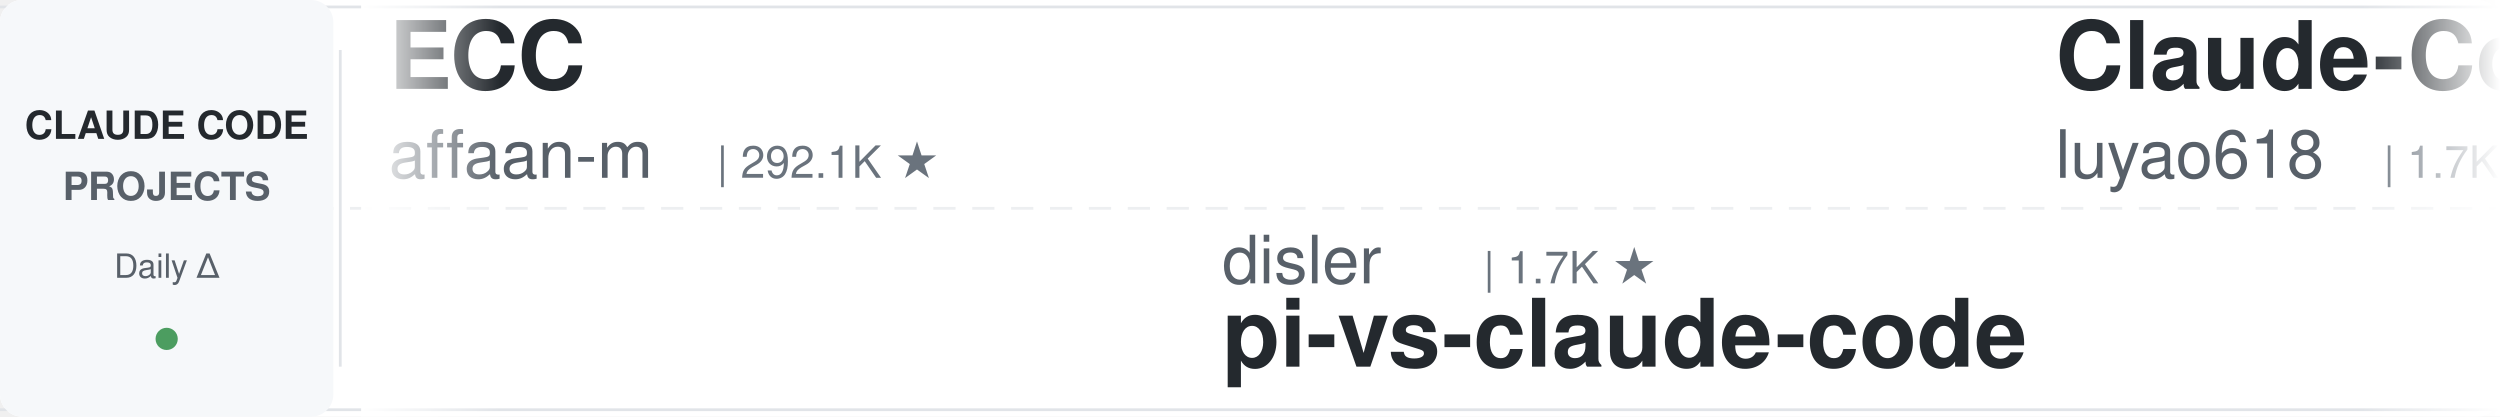
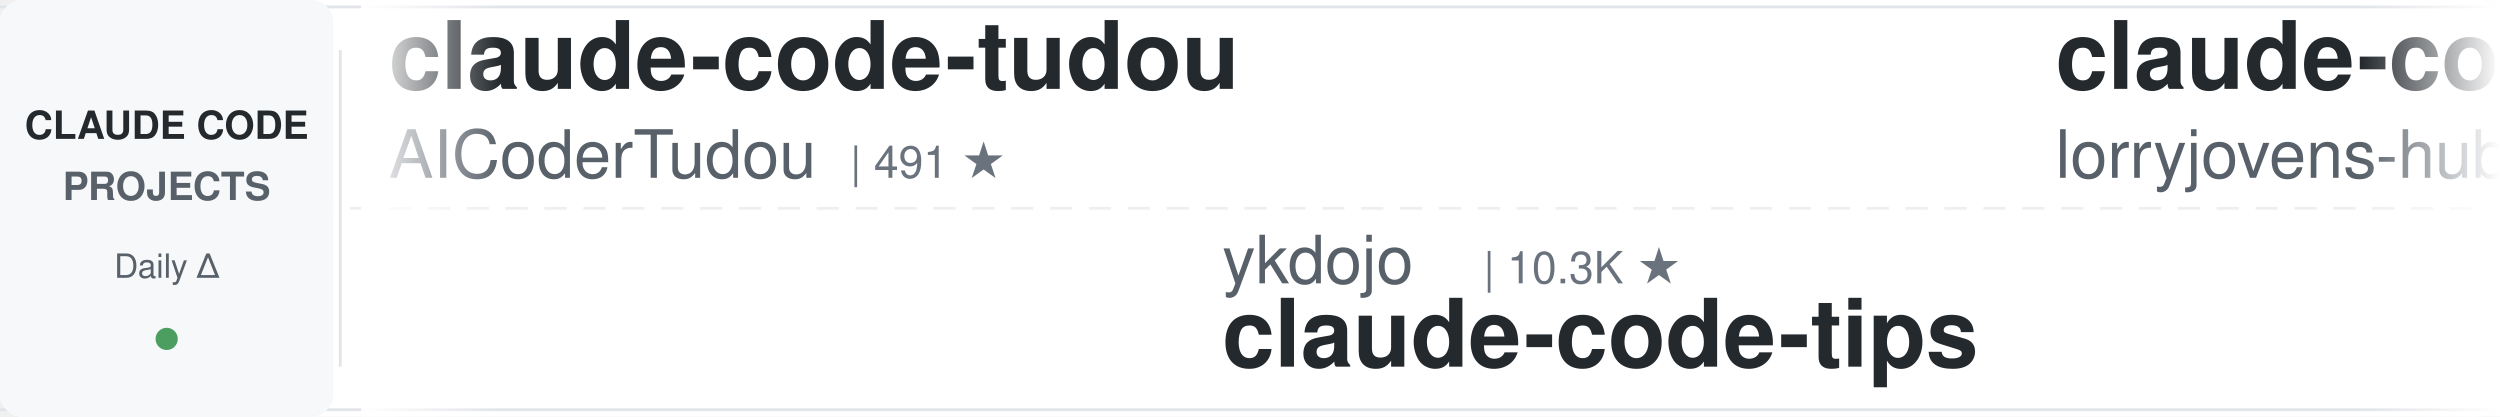
<svg xmlns="http://www.w3.org/2000/svg" width="900" height="150">
  <defs>
    <linearGradient id="leftFade" x1="0%" y1="0%" x2="100%" y2="0%">
      <stop offset="0%" style="stop-color:#ffffff;stop-opacity:1" />
      <stop offset="100%" style="stop-color:#ffffff;stop-opacity:0" />
    </linearGradient>
    <linearGradient id="rightFade" x1="0%" y1="0%" x2="100%" y2="0%">
      <stop offset="0%" style="stop-color:#ffffff;stop-opacity:0" />
      <stop offset="100%" style="stop-color:#ffffff;stop-opacity:1" />
    </linearGradient>
  </defs>
  <rect width="900" height="150" fill="#ffffff" rx="8" />
  <rect x="0" y="2" width="900" height="1" fill="#e1e4e8" />
  <rect x="0" y="147" width="900" height="1" fill="#e1e4e8" />
  <line x1="0" y1="75" x2="900" y2="75" stroke="#e1e4e8" stroke-width="1" stroke-dasharray="8 6" opacity="0.6" />
  <rect x="0" y="0" width="120" height="150" fill="#f6f8fa" rx="8" />
  <text x="60" y="50" font-family="-apple-system, BlinkMacSystemFont, 'Segoe UI', Helvetica, Arial, sans-serif" font-size="14" font-weight="600" fill="#24292e" text-anchor="middle">CLAUDE CODE</text>
  <text x="60" y="72" font-family="-apple-system, BlinkMacSystemFont, 'Segoe UI', Helvetica, Arial, sans-serif" font-size="14" font-weight="600" fill="#586069" text-anchor="middle">PROJECTS</text>
  <text x="60" y="100" font-family="-apple-system, BlinkMacSystemFont, 'Segoe UI', Helvetica, Arial, sans-serif" font-size="12" font-weight="500" fill="#586069" text-anchor="middle">Daily Δ</text>
  <circle cx="60" cy="122" r="4" fill="#22863a" opacity="0.8" />
  <rect x="122" y="18" width="1" height="114" fill="#e1e4e8" />
  <clipPath id="tickerClip">
    <rect x="130" y="0" width="770" height="150" />
  </clipPath>
  <g clip-path="url(#tickerClip)">
    <g id="tickerItems">
      <animateTransform attributeName="transform" attributeType="XML" type="translate" from="0 0" to="-3000 0" dur="54s" repeatCount="indefinite" />
      <g transform="translate(0, 0)">
-         <text x="140" y="32" font-family="-apple-system, BlinkMacSystemFont, 'Segoe UI', Helvetica, Arial, sans-serif" font-size="34" font-weight="600" fill="#24292e">ECC</text>
-         <text x="140" y="64" font-family="-apple-system, BlinkMacSystemFont, 'Segoe UI', Helvetica, Arial, sans-serif" font-size="24" font-weight="400" fill="#586069">affaan-m</text>
-         <text x="258" y="64" font-family="-apple-system, BlinkMacSystemFont, 'Segoe UI', Helvetica, Arial, sans-serif" font-size="16" font-weight="500" fill="#6a737d">| 292.1K ★</text>
-       </g>
-       <g transform="translate(300, 0)">
-         <text x="140" y="102" font-family="-apple-system, BlinkMacSystemFont, 'Segoe UI', Helvetica, Arial, sans-serif" font-size="24" font-weight="400" fill="#586069">disler</text>
-         <text x="234" y="102" font-family="-apple-system, BlinkMacSystemFont, 'Segoe UI', Helvetica, Arial, sans-serif" font-size="16" font-weight="500" fill="#6a737d">| 1.7K ★</text>
-         <text x="140" y="132" font-family="-apple-system, BlinkMacSystemFont, 'Segoe UI', Helvetica, Arial, sans-serif" font-size="34" font-weight="600" fill="#24292e">pi-vs-claude-code</text>
-       </g>
-       <g transform="translate(600, 0)">
-         <text x="140" y="32" font-family="-apple-system, BlinkMacSystemFont, 'Segoe UI', Helvetica, Arial, sans-serif" font-size="34" font-weight="600" fill="#24292e">Claude-Code-Source-Study</text>
-         <text x="140" y="64" font-family="-apple-system, BlinkMacSystemFont, 'Segoe UI', Helvetica, Arial, sans-serif" font-size="24" font-weight="400" fill="#586069">luyao618</text>
-         <text x="258" y="64" font-family="-apple-system, BlinkMacSystemFont, 'Segoe UI', Helvetica, Arial, sans-serif" font-size="16" font-weight="500" fill="#6a737d">| 1.7K ★</text>
-       </g>
-       <g transform="translate(900, 0)">
-         <text x="140" y="102" font-family="-apple-system, BlinkMacSystemFont, 'Segoe UI', Helvetica, Arial, sans-serif" font-size="24" font-weight="400" fill="#586069">rohitg00</text>
-         <text x="258" y="102" font-family="-apple-system, BlinkMacSystemFont, 'Segoe UI', Helvetica, Arial, sans-serif" font-size="16" font-weight="500" fill="#6a737d">| 2.8K ★</text>
-         <text x="140" y="132" font-family="-apple-system, BlinkMacSystemFont, 'Segoe UI', Helvetica, Arial, sans-serif" font-size="34" font-weight="600" fill="#24292e">awesome-claude-code-tool...</text>
-       </g>
-       <g transform="translate(1200, 0)">
        <text x="140" y="32" font-family="-apple-system, BlinkMacSystemFont, 'Segoe UI', Helvetica, Arial, sans-serif" font-size="34" font-weight="600" fill="#24292e">claude-code-tudou</text>
        <text x="140" y="64" font-family="-apple-system, BlinkMacSystemFont, 'Segoe UI', Helvetica, Arial, sans-serif" font-size="24" font-weight="400" fill="#586069">AICoderTudou</text>
        <text x="306" y="64" font-family="-apple-system, BlinkMacSystemFont, 'Segoe UI', Helvetica, Arial, sans-serif" font-size="16" font-weight="500" fill="#6a737d">| 491 ★</text>
      </g>
+       <g transform="translate(300, 0)">
+         <text x="140" y="102" font-family="-apple-system, BlinkMacSystemFont, 'Segoe UI', Helvetica, Arial, sans-serif" font-size="24" font-weight="400" fill="#586069">ykdojo</text>
+         <text x="234" y="102" font-family="-apple-system, BlinkMacSystemFont, 'Segoe UI', Helvetica, Arial, sans-serif" font-size="16" font-weight="500" fill="#6a737d">| 10.3K ★</text>
+         <text x="140" y="132" font-family="-apple-system, BlinkMacSystemFont, 'Segoe UI', Helvetica, Arial, sans-serif" font-size="34" font-weight="600" fill="#24292e">claude-code-tips</text>
+       </g>
+       <g transform="translate(600, 0)">
+         <text x="140" y="32" font-family="-apple-system, BlinkMacSystemFont, 'Segoe UI', Helvetica, Arial, sans-serif" font-size="34" font-weight="600" fill="#24292e">claude-code-rust</text>
+         <text x="140" y="64" font-family="-apple-system, BlinkMacSystemFont, 'Segoe UI', Helvetica, Arial, sans-serif" font-size="24" font-weight="400" fill="#586069">lorryjovens-hub</text>
+         <text x="342" y="64" font-family="-apple-system, BlinkMacSystemFont, 'Segoe UI', Helvetica, Arial, sans-serif" font-size="16" font-weight="500" fill="#6a737d">| 1.7K ★</text>
+       </g>
+       <g transform="translate(900, 0)">
+         <text x="140" y="102" font-family="-apple-system, BlinkMacSystemFont, 'Segoe UI', Helvetica, Arial, sans-serif" font-size="24" font-weight="400" fill="#586069">musistudio</text>
+         <text x="282" y="102" font-family="-apple-system, BlinkMacSystemFont, 'Segoe UI', Helvetica, Arial, sans-serif" font-size="16" font-weight="500" fill="#6a737d">| 37.9K ★</text>
+         <text x="140" y="132" font-family="-apple-system, BlinkMacSystemFont, 'Segoe UI', Helvetica, Arial, sans-serif" font-size="34" font-weight="600" fill="#24292e">claude-code-router</text>
+       </g>
+       <g transform="translate(1200, 0)">
+         <text x="140" y="32" font-family="-apple-system, BlinkMacSystemFont, 'Segoe UI', Helvetica, Arial, sans-serif" font-size="34" font-weight="600" fill="#24292e">edmunds-claude-code</text>
+         <text x="140" y="64" font-family="-apple-system, BlinkMacSystemFont, 'Segoe UI', Helvetica, Arial, sans-serif" font-size="24" font-weight="400" fill="#586069">edmund-io</text>
+         <text x="270" y="64" font-family="-apple-system, BlinkMacSystemFont, 'Segoe UI', Helvetica, Arial, sans-serif" font-size="16" font-weight="500" fill="#6a737d">| 1.5K ★</text>
+       </g>
      <g transform="translate(1500, 0)">
-         <text x="140" y="102" font-family="-apple-system, BlinkMacSystemFont, 'Segoe UI', Helvetica, Arial, sans-serif" font-size="24" font-weight="400" fill="#586069">shanraisshan</text>
-         <text x="306" y="102" font-family="-apple-system, BlinkMacSystemFont, 'Segoe UI', Helvetica, Arial, sans-serif" font-size="16" font-weight="500" fill="#6a737d">| 68.3K ★</text>
-         <text x="140" y="132" font-family="-apple-system, BlinkMacSystemFont, 'Segoe UI', Helvetica, Arial, sans-serif" font-size="34" font-weight="600" fill="#24292e">claude-code-best-practic...</text>
+         <text x="140" y="102" font-family="-apple-system, BlinkMacSystemFont, 'Segoe UI', Helvetica, Arial, sans-serif" font-size="24" font-weight="400" fill="#586069">feiskyer</text>
+         <text x="258" y="102" font-family="-apple-system, BlinkMacSystemFont, 'Segoe UI', Helvetica, Arial, sans-serif" font-size="16" font-weight="500" fill="#6a737d">| 1.7K ★</text>
+         <text x="140" y="132" font-family="-apple-system, BlinkMacSystemFont, 'Segoe UI', Helvetica, Arial, sans-serif" font-size="34" font-weight="600" fill="#24292e">claude-code-settings</text>
      </g>
      <g transform="translate(1800, 0)">
-         <text x="140" y="32" font-family="-apple-system, BlinkMacSystemFont, 'Segoe UI', Helvetica, Arial, sans-serif" font-size="34" font-weight="600" fill="#24292e">claude_code_src</text>
-         <text x="140" y="64" font-family="-apple-system, BlinkMacSystemFont, 'Segoe UI', Helvetica, Arial, sans-serif" font-size="24" font-weight="400" fill="#586069">ponponon</text>
-         <text x="258" y="64" font-family="-apple-system, BlinkMacSystemFont, 'Segoe UI', Helvetica, Arial, sans-serif" font-size="16" font-weight="500" fill="#6a737d">| 2.3K ★</text>
+         <text x="140" y="32" font-family="-apple-system, BlinkMacSystemFont, 'Segoe UI', Helvetica, Arial, sans-serif" font-size="34" font-weight="600" fill="#24292e">system_prompts_leaks</text>
+         <text x="140" y="64" font-family="-apple-system, BlinkMacSystemFont, 'Segoe UI', Helvetica, Arial, sans-serif" font-size="24" font-weight="400" fill="#586069">asgeirtj</text>
+         <text x="258" y="64" font-family="-apple-system, BlinkMacSystemFont, 'Segoe UI', Helvetica, Arial, sans-serif" font-size="16" font-weight="500" fill="#6a737d">| 70.4K ★</text>
      </g>
      <g transform="translate(2100, 0)">
-         <text x="140" y="102" font-family="-apple-system, BlinkMacSystemFont, 'Segoe UI', Helvetica, Arial, sans-serif" font-size="24" font-weight="400" fill="#586069">VILA-Lab</text>
-         <text x="258" y="102" font-family="-apple-system, BlinkMacSystemFont, 'Segoe UI', Helvetica, Arial, sans-serif" font-size="16" font-weight="500" fill="#6a737d">| 2.2K ★</text>
-         <text x="140" y="132" font-family="-apple-system, BlinkMacSystemFont, 'Segoe UI', Helvetica, Arial, sans-serif" font-size="34" font-weight="600" fill="#24292e">Dive-into-Claude-Code</text>
+         <text x="140" y="102" font-family="-apple-system, BlinkMacSystemFont, 'Segoe UI', Helvetica, Arial, sans-serif" font-size="24" font-weight="400" fill="#586069">daymade</text>
+         <text x="246" y="102" font-family="-apple-system, BlinkMacSystemFont, 'Segoe UI', Helvetica, Arial, sans-serif" font-size="16" font-weight="500" fill="#6a737d">| 1.5K ★</text>
+         <text x="140" y="132" font-family="-apple-system, BlinkMacSystemFont, 'Segoe UI', Helvetica, Arial, sans-serif" font-size="34" font-weight="600" fill="#24292e">claude-code-skills</text>
      </g>
      <g transform="translate(2400, 0)">
-         <text x="140" y="32" font-family="-apple-system, BlinkMacSystemFont, 'Segoe UI', Helvetica, Arial, sans-serif" font-size="34" font-weight="600" fill="#24292e">awesome-claude-code-suba...</text>
-         <text x="140" y="64" font-family="-apple-system, BlinkMacSystemFont, 'Segoe UI', Helvetica, Arial, sans-serif" font-size="24" font-weight="400" fill="#586069">VoltAgent</text>
-         <text x="270" y="64" font-family="-apple-system, BlinkMacSystemFont, 'Segoe UI', Helvetica, Arial, sans-serif" font-size="16" font-weight="500" fill="#6a737d">| 26.2K ★</text>
+         <text x="140" y="32" font-family="-apple-system, BlinkMacSystemFont, 'Segoe UI', Helvetica, Arial, sans-serif" font-size="34" font-weight="600" fill="#24292e">awesome-claude-code</text>
+         <text x="140" y="64" font-family="-apple-system, BlinkMacSystemFont, 'Segoe UI', Helvetica, Arial, sans-serif" font-size="24" font-weight="400" fill="#586069">jqueryscript</text>
+         <text x="306" y="64" font-family="-apple-system, BlinkMacSystemFont, 'Segoe UI', Helvetica, Arial, sans-serif" font-size="16" font-weight="500" fill="#6a737d">| 540 ★</text>
      </g>
      <g transform="translate(2700, 0)">
-         <text x="140" y="102" font-family="-apple-system, BlinkMacSystemFont, 'Segoe UI', Helvetica, Arial, sans-serif" font-size="24" font-weight="400" fill="#586069">JrCx7scC</text>
-         <text x="258" y="102" font-family="-apple-system, BlinkMacSystemFont, 'Segoe UI', Helvetica, Arial, sans-serif" font-size="16" font-weight="500" fill="#6a737d">| 375 ★</text>
-         <text x="140" y="132" font-family="-apple-system, BlinkMacSystemFont, 'Segoe UI', Helvetica, Arial, sans-serif" font-size="34" font-weight="600" fill="#24292e">claude-code-source</text>
+         <text x="140" y="102" font-family="-apple-system, BlinkMacSystemFont, 'Segoe UI', Helvetica, Arial, sans-serif" font-size="24" font-weight="400" fill="#586069">davila7</text>
+         <text x="246" y="102" font-family="-apple-system, BlinkMacSystemFont, 'Segoe UI', Helvetica, Arial, sans-serif" font-size="16" font-weight="500" fill="#6a737d">| 33.0K ★</text>
+         <text x="140" y="132" font-family="-apple-system, BlinkMacSystemFont, 'Segoe UI', Helvetica, Arial, sans-serif" font-size="34" font-weight="600" fill="#24292e">claude-code-templates</text>
      </g>
      <g transform="translate(3000, 0)">
-         <text x="140" y="32" font-family="-apple-system, BlinkMacSystemFont, 'Segoe UI', Helvetica, Arial, sans-serif" font-size="34" font-weight="600" fill="#24292e">ECC</text>
-         <text x="140" y="64" font-family="-apple-system, BlinkMacSystemFont, 'Segoe UI', Helvetica, Arial, sans-serif" font-size="24" font-weight="400" fill="#586069">affaan-m</text>
-         <text x="258" y="64" font-family="-apple-system, BlinkMacSystemFont, 'Segoe UI', Helvetica, Arial, sans-serif" font-size="16" font-weight="500" fill="#6a737d">| 292.1K ★</text>
+         <text x="140" y="32" font-family="-apple-system, BlinkMacSystemFont, 'Segoe UI', Helvetica, Arial, sans-serif" font-size="34" font-weight="600" fill="#24292e">claude-code-tudou</text>
+         <text x="140" y="64" font-family="-apple-system, BlinkMacSystemFont, 'Segoe UI', Helvetica, Arial, sans-serif" font-size="24" font-weight="400" fill="#586069">AICoderTudou</text>
+         <text x="306" y="64" font-family="-apple-system, BlinkMacSystemFont, 'Segoe UI', Helvetica, Arial, sans-serif" font-size="16" font-weight="500" fill="#6a737d">| 491 ★</text>
      </g>
      <g transform="translate(3300, 0)">
-         <text x="140" y="102" font-family="-apple-system, BlinkMacSystemFont, 'Segoe UI', Helvetica, Arial, sans-serif" font-size="24" font-weight="400" fill="#586069">disler</text>
-         <text x="234" y="102" font-family="-apple-system, BlinkMacSystemFont, 'Segoe UI', Helvetica, Arial, sans-serif" font-size="16" font-weight="500" fill="#6a737d">| 1.7K ★</text>
-         <text x="140" y="132" font-family="-apple-system, BlinkMacSystemFont, 'Segoe UI', Helvetica, Arial, sans-serif" font-size="34" font-weight="600" fill="#24292e">pi-vs-claude-code</text>
+         <text x="140" y="102" font-family="-apple-system, BlinkMacSystemFont, 'Segoe UI', Helvetica, Arial, sans-serif" font-size="24" font-weight="400" fill="#586069">ykdojo</text>
+         <text x="234" y="102" font-family="-apple-system, BlinkMacSystemFont, 'Segoe UI', Helvetica, Arial, sans-serif" font-size="16" font-weight="500" fill="#6a737d">| 10.3K ★</text>
+         <text x="140" y="132" font-family="-apple-system, BlinkMacSystemFont, 'Segoe UI', Helvetica, Arial, sans-serif" font-size="34" font-weight="600" fill="#24292e">claude-code-tips</text>
      </g>
      <g transform="translate(3600, 0)">
-         <text x="140" y="32" font-family="-apple-system, BlinkMacSystemFont, 'Segoe UI', Helvetica, Arial, sans-serif" font-size="34" font-weight="600" fill="#24292e">Claude-Code-Source-Study</text>
-         <text x="140" y="64" font-family="-apple-system, BlinkMacSystemFont, 'Segoe UI', Helvetica, Arial, sans-serif" font-size="24" font-weight="400" fill="#586069">luyao618</text>
-         <text x="258" y="64" font-family="-apple-system, BlinkMacSystemFont, 'Segoe UI', Helvetica, Arial, sans-serif" font-size="16" font-weight="500" fill="#6a737d">| 1.7K ★</text>
+         <text x="140" y="32" font-family="-apple-system, BlinkMacSystemFont, 'Segoe UI', Helvetica, Arial, sans-serif" font-size="34" font-weight="600" fill="#24292e">claude-code-rust</text>
+         <text x="140" y="64" font-family="-apple-system, BlinkMacSystemFont, 'Segoe UI', Helvetica, Arial, sans-serif" font-size="24" font-weight="400" fill="#586069">lorryjovens-hub</text>
+         <text x="342" y="64" font-family="-apple-system, BlinkMacSystemFont, 'Segoe UI', Helvetica, Arial, sans-serif" font-size="16" font-weight="500" fill="#6a737d">| 1.7K ★</text>
      </g>
      <g transform="translate(3900, 0)">
-         <text x="140" y="102" font-family="-apple-system, BlinkMacSystemFont, 'Segoe UI', Helvetica, Arial, sans-serif" font-size="24" font-weight="400" fill="#586069">rohitg00</text>
-         <text x="258" y="102" font-family="-apple-system, BlinkMacSystemFont, 'Segoe UI', Helvetica, Arial, sans-serif" font-size="16" font-weight="500" fill="#6a737d">| 2.8K ★</text>
-         <text x="140" y="132" font-family="-apple-system, BlinkMacSystemFont, 'Segoe UI', Helvetica, Arial, sans-serif" font-size="34" font-weight="600" fill="#24292e">awesome-claude-code-tool...</text>
+         <text x="140" y="102" font-family="-apple-system, BlinkMacSystemFont, 'Segoe UI', Helvetica, Arial, sans-serif" font-size="24" font-weight="400" fill="#586069">musistudio</text>
+         <text x="282" y="102" font-family="-apple-system, BlinkMacSystemFont, 'Segoe UI', Helvetica, Arial, sans-serif" font-size="16" font-weight="500" fill="#6a737d">| 37.9K ★</text>
+         <text x="140" y="132" font-family="-apple-system, BlinkMacSystemFont, 'Segoe UI', Helvetica, Arial, sans-serif" font-size="34" font-weight="600" fill="#24292e">claude-code-router</text>
      </g>
    </g>
  </g>
  <rect x="130" y="0" width="50" height="150" fill="url(#leftFade)" />
  <rect x="850" y="0" width="50" height="150" fill="url(#rightFade)" />
</svg>
